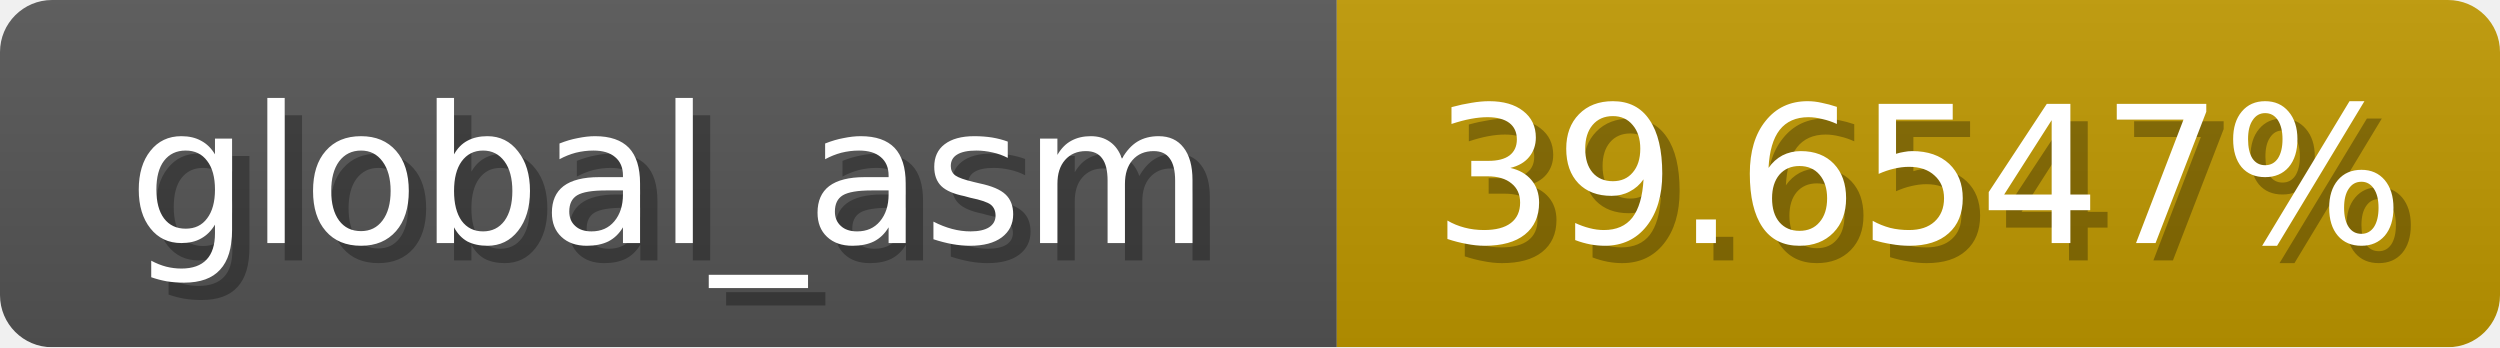
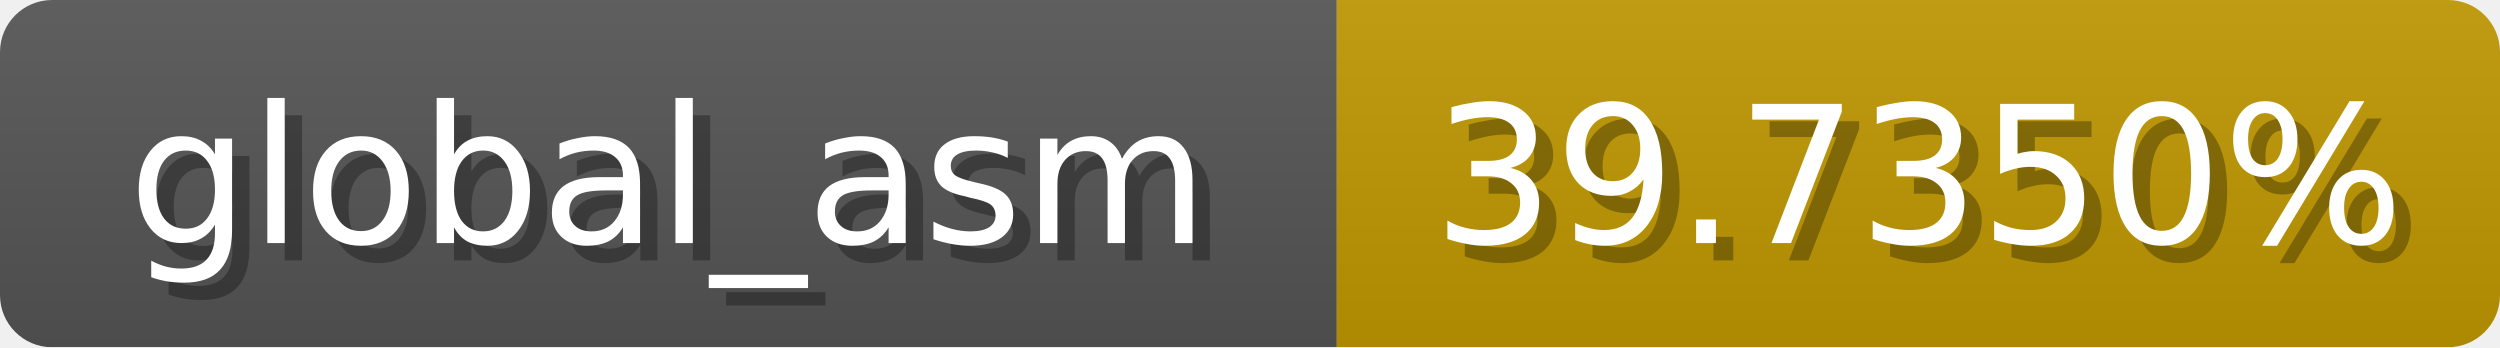
<svg xmlns="http://www.w3.org/2000/svg" width="144" height="20">
  <linearGradient id="b" x2="0" y2="100%">
    <stop offset="0" stop-color="#bbb" stop-opacity=".1" />
    <stop offset="1" stop-opacity=".1" />
  </linearGradient>
  <mask id="anybadge_1">
    <rect width="144" height="20" rx="3" fill="#fff" />
  </mask>
  <g mask="url(#anybadge_1)">
    <path fill="#555" d="M0 0h77v20H0z" />
-     <path fill="#c09800" d="M77 0h67v20H77z" />
+     <path fill="#c09900" d="M77 0h67v20H77z" />
    <path fill="url(#b)" d="M0 0h144v20H0z" />
  </g>
  <g fill="#fff" text-anchor="middle" font-family="DejaVu Sans,Verdana,Geneva,sans-serif" font-size="11">
    <text x="39.5" y="15" fill="#010101" fill-opacity=".3">global_asm</text>
    <text x="38.5" y="14">global_asm</text>
  </g>
  <g fill="#fff" text-anchor="middle" font-family="DejaVu Sans,Verdana,Geneva,sans-serif" font-size="11">
-     <text x="111.5" y="15" fill="#010101" fill-opacity=".3">39.6547%</text>
-     <text x="110.5" y="14">39.6547%</text>
+     <text x="111.5" y="15" fill="#010101" fill-opacity=".3">39.7350%</text>
+     <text x="110.5" y="14">39.7350%</text>
  </g>
</svg>
